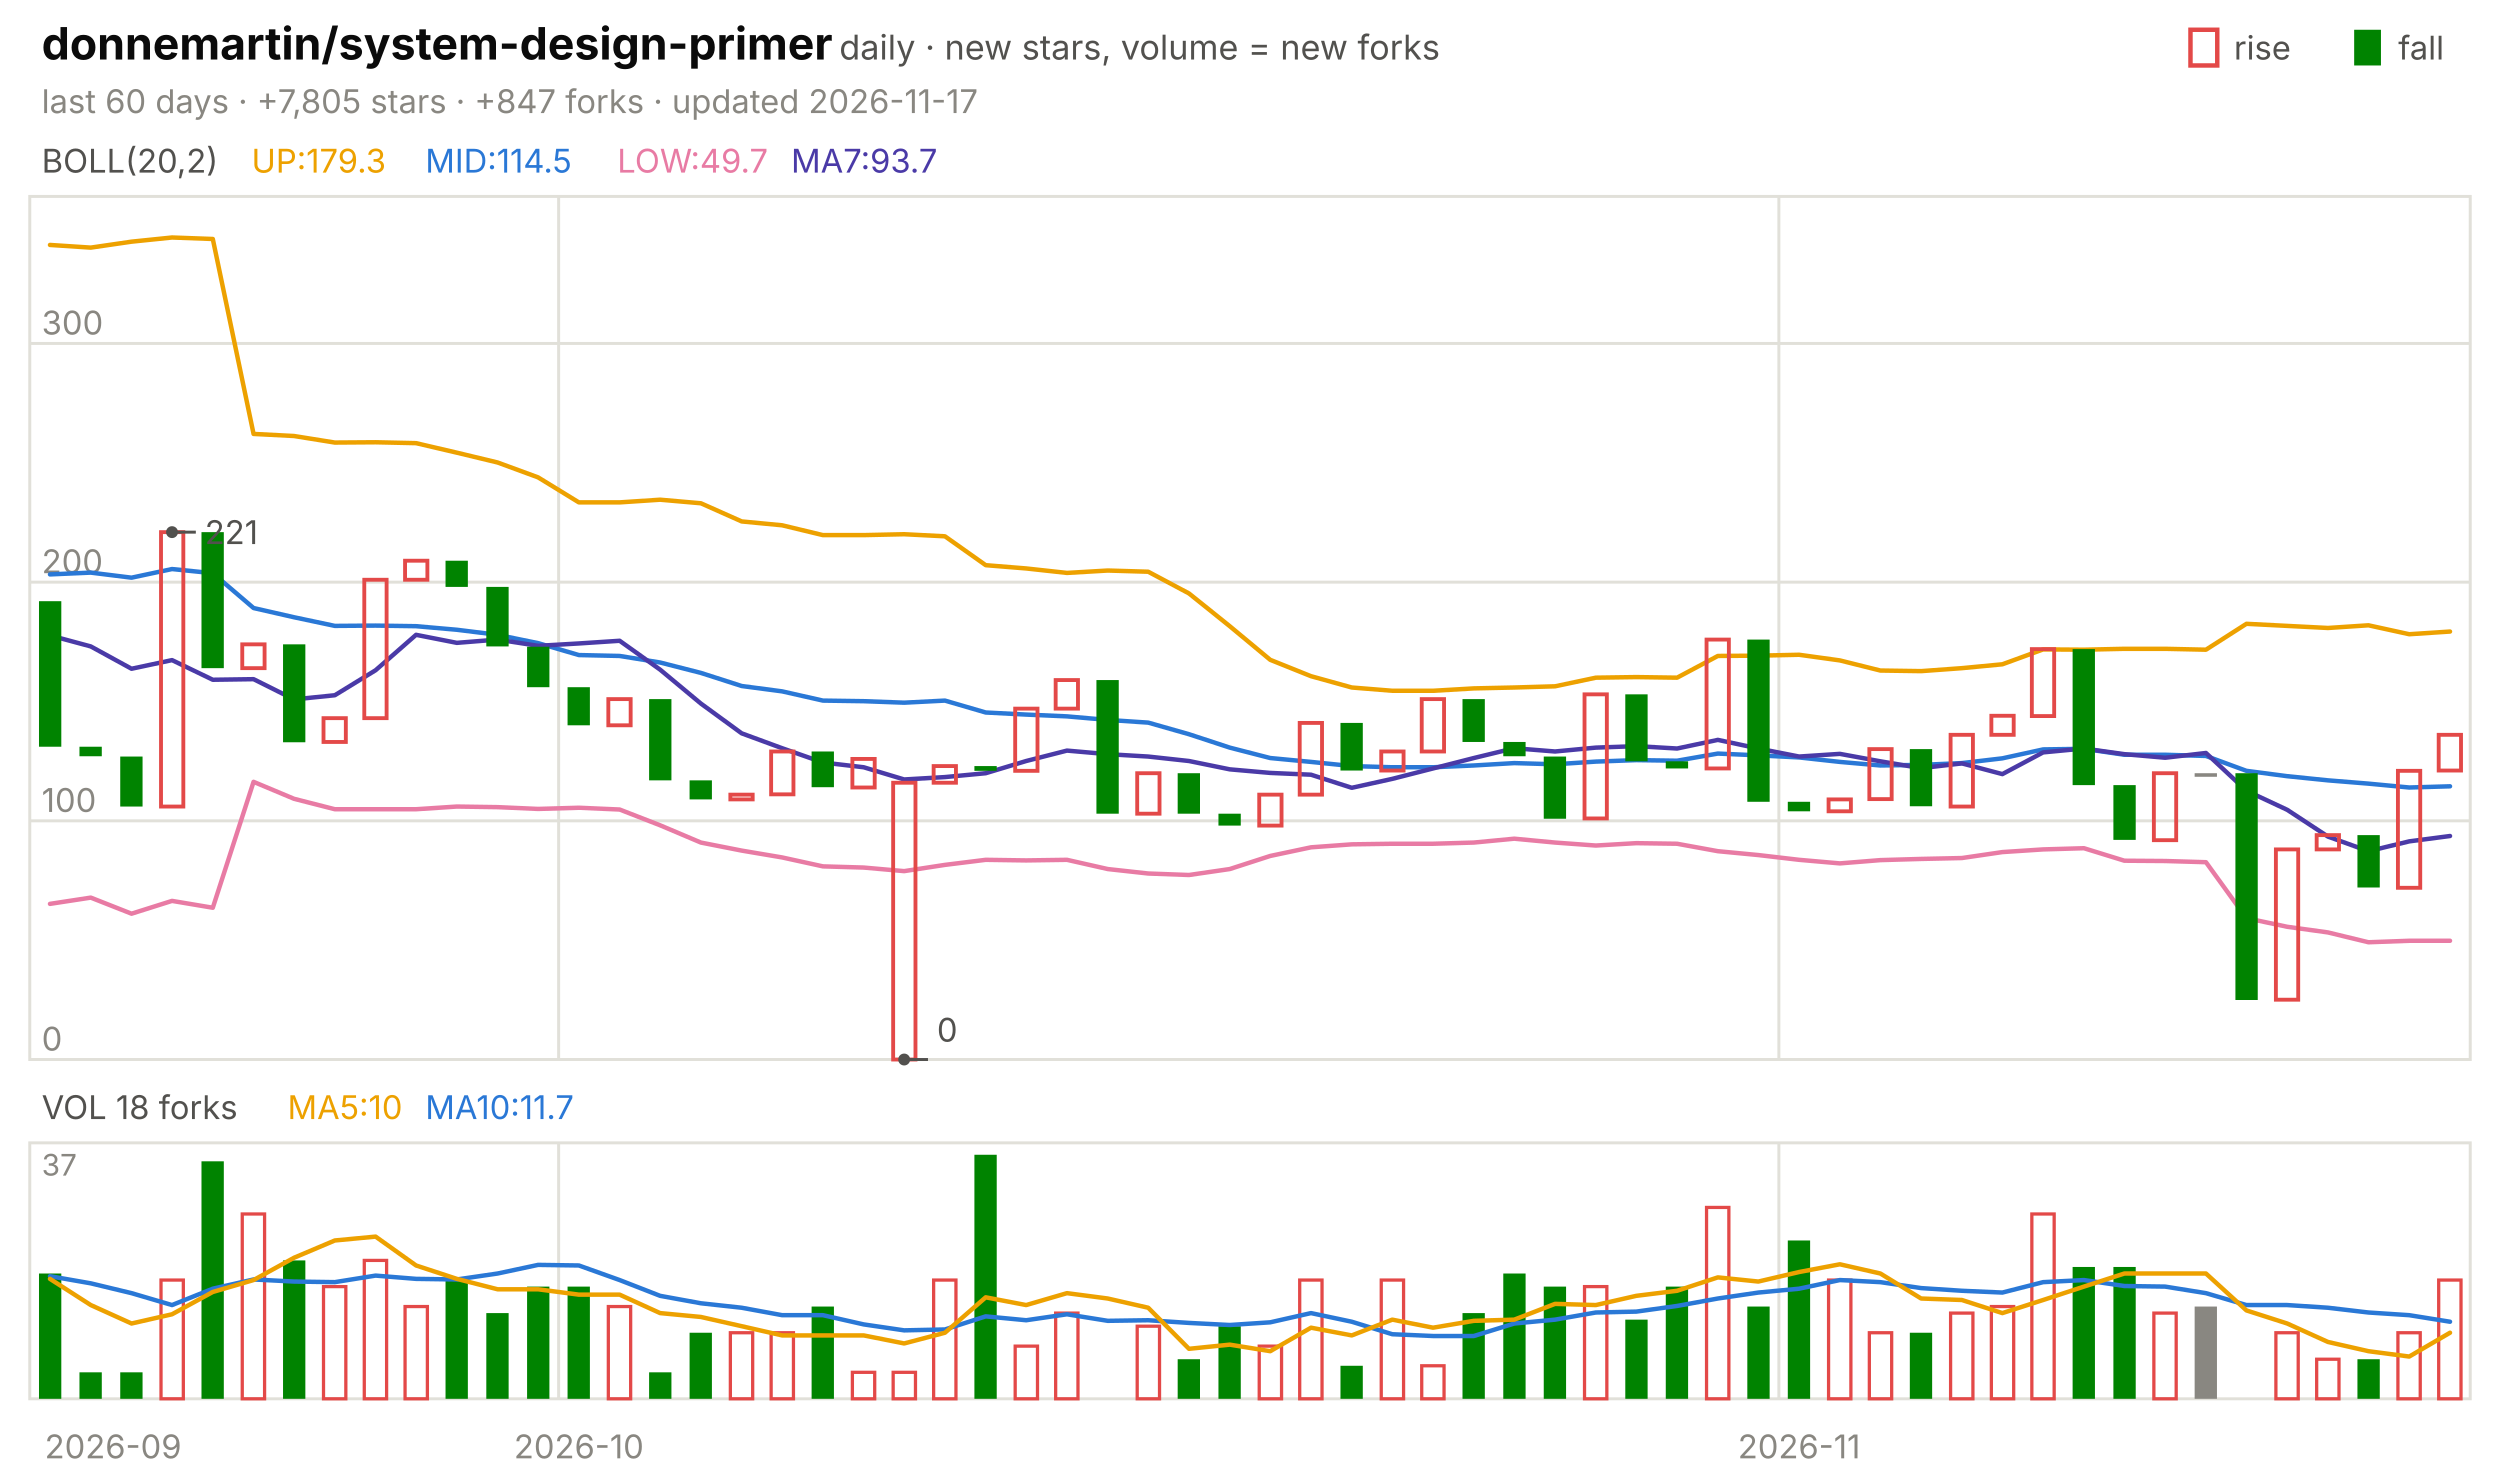
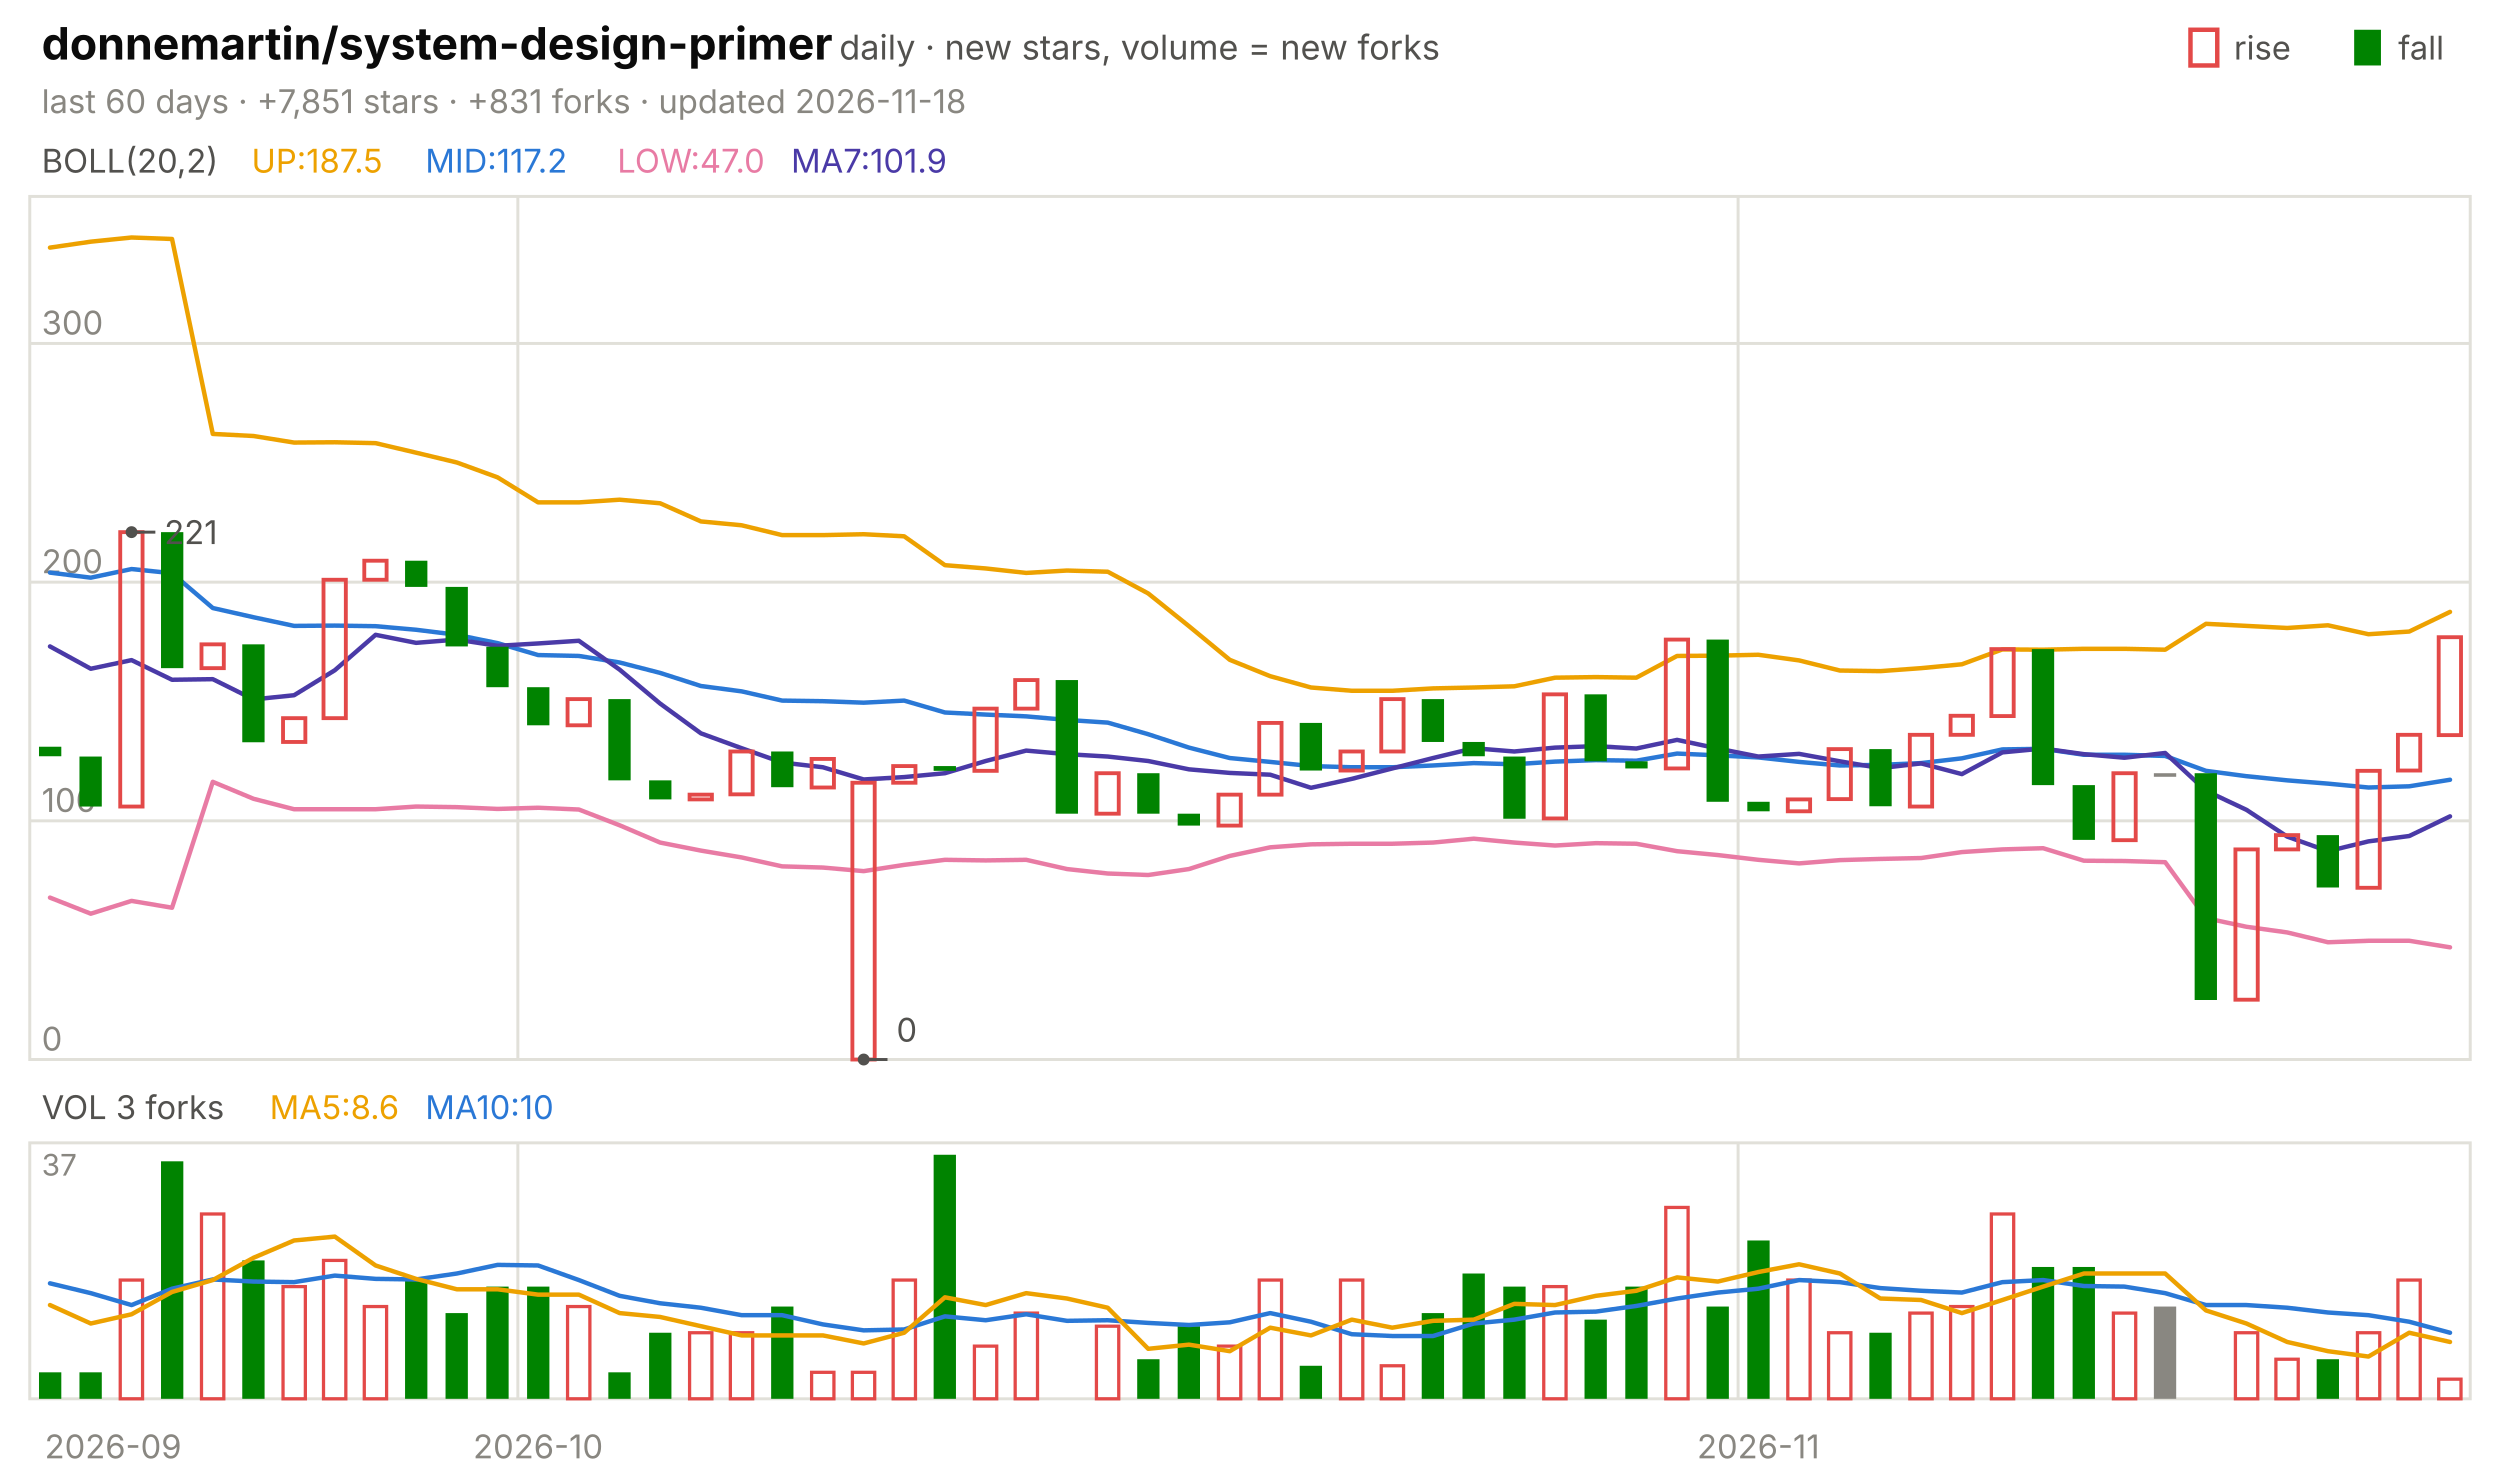
<svg xmlns="http://www.w3.org/2000/svg" viewBox="0 0 840 496" width="840" height="496" font-family="-apple-system,'Segoe UI',system-ui,sans-serif" role="img" aria-label="donnemartin/system-design-primer candlestick chart">
  <text x="14.0" y="20.0" font-size="15" fill="#0b0b0b" font-weight="650">donnemartin/system-design-primer</text>
  <text x="282.0" y="20.0" font-size="11.5" fill="#52514e">daily · new stars, volume = new forks</text>
  <text x="805.8" y="20.0" font-size="11.0" fill="#52514e">fall</text>
  <rect x="791" y="10" width="9" height="12" fill="#008300" />
  <text x="750.6" y="20.0" font-size="11.0" fill="#52514e">rise</text>
  <rect x="736" y="10" width="9" height="12" fill="none" stroke="#e34948" stroke-width="1.5" />
-   <text x="14.0" y="38.0" font-size="11.0" fill="#898781">last 60 days · +7,805 stars · +847 forks · updated 2026-11-17</text>
+   <text x="14.0" y="38.0" font-size="11.0" fill="#898781">last 60 days · +7,851 stars · +831 forks · updated 2026-11-18</text>
  <rect x="10" y="66" width="820" height="290" fill="none" stroke="#e1e0d9" />
  <rect x="10" y="384" width="820" height="86" fill="none" stroke="#e1e0d9" />
  <text x="38.0" y="490.0" font-size="11.0" fill="#898781" text-anchor="middle">2026-09</text>
-   <line x1="187.7" y1="66.0" x2="187.7" y2="356.0" stroke="#e1e0d9" stroke-width="1.0" />
-   <line x1="187.7" y1="384.0" x2="187.7" y2="470.0" stroke="#e1e0d9" stroke-width="1.0" />
-   <text x="194.5" y="490.0" font-size="11.0" fill="#898781" text-anchor="middle">2026-10</text>
-   <line x1="597.7" y1="66.0" x2="597.7" y2="356.0" stroke="#e1e0d9" stroke-width="1.0" />
-   <line x1="597.7" y1="384.0" x2="597.7" y2="470.0" stroke="#e1e0d9" stroke-width="1.0" />
-   <text x="604.5" y="490.0" font-size="11.0" fill="#898781" text-anchor="middle">2026-11</text>
+   <line x1="174.0" y1="66.0" x2="174.0" y2="356.0" stroke="#e1e0d9" stroke-width="1.0" />
+   <line x1="174.0" y1="384.0" x2="174.0" y2="470.0" stroke="#e1e0d9" stroke-width="1.0" />
+   <text x="180.8" y="490.0" font-size="11.0" fill="#898781" text-anchor="middle">2026-10</text>
+   <line x1="584.0" y1="66.0" x2="584.0" y2="356.0" stroke="#e1e0d9" stroke-width="1.0" />
+   <line x1="584.0" y1="384.0" x2="584.0" y2="470.0" stroke="#e1e0d9" stroke-width="1.0" />
+   <text x="590.8" y="490.0" font-size="11.0" fill="#898781" text-anchor="middle">2026-11</text>
  <text x="14.0" y="58.0" font-size="11.0" fill="#52514e">BOLL(20,2)</text>
-   <text x="84.5" y="58.0" font-size="11.0" fill="#eda100">UP:179.3</text>
-   <text x="142.9" y="58.0" font-size="11.0" fill="#2a78d6">MID:114.5</text>
-   <text x="207.4" y="58.0" font-size="11.0" fill="#e87ba4">LOW:49.7</text>
-   <text x="265.8" y="58.0" font-size="11.0" fill="#4a3aa7">MA7:93.7</text>
+   <text x="84.5" y="58.0" font-size="11.0" fill="#eda100">UP:187.5</text>
+   <text x="142.9" y="58.0" font-size="11.0" fill="#2a78d6">MID:117.2</text>
+   <text x="207.4" y="58.0" font-size="11.0" fill="#e87ba4">LOW:47.0</text>
+   <text x="265.8" y="58.0" font-size="11.0" fill="#4a3aa7">MA7:101.9</text>
  <line x1="10.0" y1="356.0" x2="830.0" y2="356.0" stroke="#e1e0d9" stroke-width="1.0" />
  <text x="14.0" y="353.0" font-size="11.0" fill="#898781">0</text>
  <line x1="10.0" y1="275.8" x2="830.0" y2="275.8" stroke="#e1e0d9" stroke-width="1.0" />
  <text x="14.0" y="272.8" font-size="11.0" fill="#898781">100</text>
  <line x1="10.0" y1="195.6" x2="830.0" y2="195.6" stroke="#e1e0d9" stroke-width="1.0" />
  <text x="14.0" y="192.6" font-size="11.0" fill="#898781">200</text>
  <line x1="10.0" y1="115.4" x2="830.0" y2="115.4" stroke="#e1e0d9" stroke-width="1.0" />
  <text x="14.0" y="112.4" font-size="11.0" fill="#898781">300</text>
-   <polyline points="16.8,82.3 30.5,83.2 44.2,81.2 57.8,79.8 71.5,80.3 85.2,145.8 98.8,146.5 112.5,148.7 126.2,148.6 139.8,148.9 153.5,152.1 167.2,155.4 180.8,160.4 194.5,168.8 208.2,168.8 221.8,167.9 235.5,169.1 249.2,175.2 262.8,176.5 276.5,179.8 290.2,179.8 303.8,179.5 317.5,180.2 331.2,189.9 344.8,191.0 358.5,192.5 372.2,191.7 385.8,192.1 399.5,199.4 413.2,210.4 426.8,221.7 440.5,227.2 454.2,231.0 467.8,232.1 481.5,232.1 495.2,231.3 508.8,231.0 522.5,230.6 536.2,227.7 549.8,227.5 563.5,227.7 577.2,220.4 590.8,220.3 604.5,220.0 618.2,221.9 631.8,225.3 645.5,225.5 659.2,224.5 672.8,223.2 686.5,218.2 700.2,218.3 713.8,218.0 727.5,218.0 741.2,218.3 754.8,209.6 768.5,210.3 782.2,211.0 795.8,210.1 809.5,213.1 823.2,212.2" fill="none" stroke="#eda100" stroke-width="1.5" stroke-linejoin="round" stroke-linecap="round" />
-   <polyline points="16.8,193.0 30.5,192.4 44.2,194.1 57.8,191.2 71.5,192.6 85.2,204.3 98.8,207.4 112.5,210.3 126.2,210.2 139.8,210.4 153.5,211.6 167.2,213.3 180.8,216.1 194.5,220.1 208.2,220.4 221.8,222.6 235.5,226.1 249.2,230.5 262.8,232.3 276.5,235.4 290.2,235.6 303.8,236.1 317.5,235.4 331.2,239.4 344.8,240.1 358.5,240.7 372.2,241.9 385.8,242.8 399.5,246.7 413.2,251.2 426.8,254.7 440.5,256.0 454.2,257.4 467.8,257.8 481.5,257.8 495.2,257.2 508.8,256.4 522.5,256.8 536.2,255.9 549.8,255.4 563.5,255.6 577.2,253.2 590.8,253.8 604.5,254.5 618.2,256.0 631.8,257.2 645.5,257.0 659.2,256.4 672.8,254.8 686.5,251.8 700.2,251.6 713.8,253.6 727.5,253.6 741.2,254.0 754.8,259.0 768.5,260.8 782.2,262.2 795.8,263.3 809.5,264.6 823.2,264.2" fill="none" stroke="#2a78d6" stroke-width="1.5" stroke-linejoin="round" stroke-linecap="round" />
-   <polyline points="16.8,303.7 30.5,301.6 44.2,307.0 57.8,302.7 71.5,305.0 85.2,262.7 98.8,268.4 112.5,271.9 126.2,271.9 139.8,271.9 153.5,271.0 167.2,271.2 180.8,271.8 194.5,271.4 208.2,272.0 221.8,277.3 235.5,283.1 249.2,285.8 262.8,288.1 276.5,291.1 290.2,291.5 303.8,292.7 317.5,290.6 331.2,288.9 344.8,289.1 358.5,288.9 372.2,292.0 385.8,293.5 399.5,294.0 413.2,292.0 426.8,287.6 440.5,284.7 454.2,283.7 467.8,283.5 481.5,283.5 495.2,283.1 508.8,281.8 522.5,283.1 536.2,284.1 549.8,283.3 563.5,283.5 577.2,286.0 590.8,287.3 604.5,288.9 618.2,290.1 631.8,289.0 645.5,288.6 659.2,288.3 672.8,286.3 686.5,285.4 700.2,285.0 713.8,289.2 727.5,289.3 741.2,289.7 754.8,308.5 768.5,311.4 782.2,313.3 795.8,316.6 809.5,316.1 823.2,316.1" fill="none" stroke="#e87ba4" stroke-width="1.5" stroke-linejoin="round" stroke-linecap="round" />
-   <polyline points="16.8,213.5 30.5,217.2 44.2,224.7 57.8,221.8 71.5,228.4 85.2,228.2 98.8,235.0 112.5,233.6 126.2,225.2 139.8,213.3 153.5,216.0 167.2,214.9 180.8,217.0 194.5,216.2 208.2,215.3 221.8,225.0 235.5,236.4 249.2,246.4 262.8,251.4 276.5,256.2 290.2,257.8 303.8,261.9 317.5,261.1 331.2,259.8 344.8,255.7 358.5,252.2 372.2,253.4 385.8,254.2 399.5,255.7 413.2,258.5 426.8,259.7 440.5,260.3 454.2,264.7 467.8,261.7 481.5,258.2 495.2,254.7 508.8,251.4 522.5,252.5 536.2,251.2 549.8,250.7 563.5,251.5 577.2,248.6 590.8,251.5 604.5,254.2 618.2,253.3 631.8,255.8 645.5,258.1 659.2,256.5 672.8,260.1 686.5,252.8 700.2,251.5 713.8,253.4 727.5,254.6 741.2,253.0 754.8,265.7 768.5,272.1 782.2,281.1 795.8,286.0 809.5,282.7 823.2,280.9" fill="none" stroke="#4a3aa7" stroke-width="1.5" stroke-linejoin="round" stroke-linecap="round" />
-   <rect x="13.1" y="202.0" width="7.5" height="48.9" fill="#008300" />
-   <rect x="26.7" y="250.9" width="7.5" height="3.2" fill="#008300" />
-   <rect x="40.4" y="254.2" width="7.5" height="16.8" fill="#008300" />
-   <rect x="54.1" y="178.8" width="7.5" height="92.2" fill="none" stroke="#e34948" stroke-width="1.3" />
-   <rect x="67.7" y="178.8" width="7.5" height="45.7" fill="#008300" />
-   <rect x="81.4" y="216.5" width="7.5" height="8.0" fill="none" stroke="#e34948" stroke-width="1.3" />
-   <rect x="95.1" y="216.5" width="7.5" height="32.9" fill="#008300" />
-   <rect x="108.7" y="241.3" width="7.5" height="8.0" fill="none" stroke="#e34948" stroke-width="1.3" />
-   <rect x="122.4" y="194.8" width="7.5" height="46.5" fill="none" stroke="#e34948" stroke-width="1.3" />
-   <rect x="136.1" y="188.4" width="7.5" height="6.4" fill="none" stroke="#e34948" stroke-width="1.3" />
-   <rect x="149.7" y="188.4" width="7.5" height="8.8" fill="#008300" />
-   <rect x="163.4" y="197.2" width="7.5" height="20.0" fill="#008300" />
-   <rect x="177.1" y="217.3" width="7.5" height="13.6" fill="#008300" />
-   <rect x="190.7" y="230.9" width="7.5" height="12.8" fill="#008300" />
-   <rect x="204.4" y="234.9" width="7.5" height="8.8" fill="none" stroke="#e34948" stroke-width="1.3" />
-   <rect x="218.1" y="234.9" width="7.5" height="27.3" fill="#008300" />
-   <rect x="231.7" y="262.2" width="7.5" height="6.4" fill="#008300" />
-   <rect x="245.4" y="267.0" width="7.5" height="1.6" fill="none" stroke="#e34948" stroke-width="1.3" />
-   <rect x="259.1" y="252.5" width="7.5" height="14.4" fill="none" stroke="#e34948" stroke-width="1.3" />
-   <rect x="272.7" y="252.5" width="7.5" height="12.0" fill="#008300" />
-   <rect x="286.4" y="255.0" width="7.5" height="9.6" fill="none" stroke="#e34948" stroke-width="1.3" />
-   <rect x="300.1" y="263.0" width="7.5" height="93.0" fill="none" stroke="#e34948" stroke-width="1.3" />
-   <rect x="313.7" y="257.4" width="7.5" height="5.6" fill="none" stroke="#e34948" stroke-width="1.3" />
-   <rect x="327.4" y="257.4" width="7.5" height="1.6" fill="#008300" />
-   <rect x="341.1" y="238.1" width="7.5" height="20.9" fill="none" stroke="#e34948" stroke-width="1.3" />
-   <rect x="354.7" y="228.5" width="7.5" height="9.6" fill="none" stroke="#e34948" stroke-width="1.3" />
-   <rect x="368.4" y="228.5" width="7.5" height="44.9" fill="#008300" />
-   <rect x="382.1" y="259.8" width="7.5" height="13.6" fill="none" stroke="#e34948" stroke-width="1.3" />
-   <rect x="395.7" y="259.8" width="7.5" height="13.6" fill="#008300" />
-   <rect x="409.4" y="273.4" width="7.5" height="4.0" fill="#008300" />
-   <rect x="423.1" y="267.0" width="7.5" height="10.4" fill="none" stroke="#e34948" stroke-width="1.3" />
-   <rect x="436.7" y="242.9" width="7.5" height="24.1" fill="none" stroke="#e34948" stroke-width="1.3" />
-   <rect x="450.4" y="242.9" width="7.5" height="16.0" fill="#008300" />
-   <rect x="464.1" y="252.5" width="7.5" height="6.4" fill="none" stroke="#e34948" stroke-width="1.3" />
-   <rect x="477.7" y="234.9" width="7.5" height="17.6" fill="none" stroke="#e34948" stroke-width="1.3" />
-   <rect x="491.4" y="234.9" width="7.5" height="14.4" fill="#008300" />
-   <rect x="505.1" y="249.3" width="7.5" height="4.8" fill="#008300" />
-   <rect x="518.7" y="254.2" width="7.5" height="20.9" fill="#008300" />
-   <rect x="532.4" y="233.3" width="7.5" height="41.7" fill="none" stroke="#e34948" stroke-width="1.3" />
-   <rect x="546.1" y="233.3" width="7.5" height="22.5" fill="#008300" />
-   <rect x="559.7" y="255.8" width="7.5" height="2.4" fill="#008300" />
-   <rect x="573.4" y="214.9" width="7.5" height="43.3" fill="none" stroke="#e34948" stroke-width="1.3" />
-   <rect x="587.1" y="214.9" width="7.5" height="54.5" fill="#008300" />
-   <rect x="600.7" y="269.4" width="7.5" height="3.2" fill="#008300" />
-   <rect x="614.4" y="268.6" width="7.5" height="4.0" fill="none" stroke="#e34948" stroke-width="1.3" />
-   <rect x="628.1" y="251.7" width="7.5" height="16.8" fill="none" stroke="#e34948" stroke-width="1.3" />
-   <rect x="641.7" y="251.7" width="7.5" height="19.2" fill="#008300" />
-   <rect x="655.4" y="246.9" width="7.5" height="24.1" fill="none" stroke="#e34948" stroke-width="1.3" />
-   <rect x="669.1" y="240.5" width="7.5" height="6.4" fill="none" stroke="#e34948" stroke-width="1.3" />
-   <rect x="682.7" y="218.1" width="7.5" height="22.5" fill="none" stroke="#e34948" stroke-width="1.3" />
-   <rect x="696.4" y="218.1" width="7.5" height="45.7" fill="#008300" />
-   <rect x="710.1" y="263.8" width="7.5" height="18.4" fill="#008300" />
-   <rect x="723.7" y="259.8" width="7.5" height="22.5" fill="none" stroke="#e34948" stroke-width="1.3" />
-   <rect x="737.4" y="259.8" width="7.5" height="1.2" fill="#898781" />
-   <rect x="751.1" y="259.8" width="7.5" height="76.2" fill="#008300" />
-   <rect x="764.7" y="285.4" width="7.5" height="50.5" fill="none" stroke="#e34948" stroke-width="1.3" />
-   <rect x="778.4" y="280.6" width="7.5" height="4.8" fill="none" stroke="#e34948" stroke-width="1.3" />
-   <rect x="792.1" y="280.6" width="7.5" height="17.6" fill="#008300" />
-   <rect x="805.7" y="259.0" width="7.5" height="39.3" fill="none" stroke="#e34948" stroke-width="1.3" />
-   <rect x="819.4" y="246.9" width="7.5" height="12.0" fill="none" stroke="#e34948" stroke-width="1.3" />
-   <circle cx="57.8" cy="178.8" r="2" fill="#52514e" />
-   <line x1="57.8" y1="178.8" x2="65.8" y2="178.8" stroke="#52514e" stroke-width="1.0" />
-   <text x="68.8" y="182.8" font-size="11.0" fill="#52514e">221</text>
-   <circle cx="303.8" cy="356.0" r="2" fill="#52514e" />
-   <line x1="303.8" y1="356.0" x2="311.8" y2="356.0" stroke="#52514e" stroke-width="1.0" />
-   <text x="314.8" y="350.0" font-size="11.0" fill="#52514e">0</text>
-   <text x="14.0" y="376.0" font-size="11.0" fill="#52514e">VOL 18 forks</text>
-   <text x="96.6" y="376.0" font-size="11.0" fill="#eda100">MA5:10</text>
-   <text x="142.9" y="376.0" font-size="11.0" fill="#2a78d6">MA10:11.7</text>
+   <polyline points="16.8,83.2 30.5,81.2 44.2,79.8 57.8,80.3 71.5,145.8 85.2,146.5 98.8,148.7 112.5,148.6 126.2,148.9 139.8,152.1 153.5,155.4 167.2,160.4 180.8,168.8 194.5,168.8 208.2,167.9 221.8,169.1 235.5,175.2 249.2,176.5 262.8,179.8 276.5,179.8 290.2,179.5 303.8,180.2 317.5,189.9 331.2,191.0 344.8,192.5 358.5,191.7 372.2,192.1 385.8,199.4 399.5,210.4 413.2,221.7 426.8,227.2 440.5,231.0 454.2,232.1 467.8,232.1 481.5,231.3 495.2,231.0 508.8,230.6 522.5,227.7 536.2,227.5 549.8,227.7 563.5,220.4 577.2,220.3 590.8,220.0 604.5,221.9 618.2,225.3 631.8,225.5 645.5,224.5 659.2,223.2 672.8,218.2 686.5,218.3 700.2,218.0 713.8,218.0 727.5,218.3 741.2,209.6 754.8,210.3 768.5,211.0 782.2,210.1 795.8,213.1 809.5,212.2 823.2,205.6" fill="none" stroke="#eda100" stroke-width="1.5" stroke-linejoin="round" stroke-linecap="round" />
+   <polyline points="16.8,192.4 30.5,194.1 44.2,191.2 57.8,192.6 71.5,204.3 85.2,207.4 98.8,210.3 112.5,210.2 126.2,210.4 139.8,211.6 153.5,213.3 167.2,216.1 180.8,220.1 194.5,220.4 208.2,222.6 221.8,226.1 235.5,230.5 249.2,232.3 262.8,235.4 276.5,235.6 290.2,236.1 303.8,235.4 317.5,239.4 331.2,240.1 344.8,240.7 358.5,241.9 372.2,242.8 385.8,246.7 399.5,251.2 413.2,254.7 426.8,256.0 440.5,257.4 454.2,257.8 467.8,257.8 481.5,257.2 495.2,256.4 508.8,256.8 522.5,255.9 536.2,255.4 549.8,255.6 563.5,253.2 577.2,253.8 590.8,254.5 604.5,256.0 618.2,257.2 631.8,257.0 645.5,256.4 659.2,254.8 672.8,251.8 686.5,251.6 700.2,253.6 713.8,253.6 727.5,254.0 741.2,259.0 754.8,260.8 768.5,262.2 782.2,263.3 795.8,264.6 809.5,264.2 823.2,262.0" fill="none" stroke="#2a78d6" stroke-width="1.5" stroke-linejoin="round" stroke-linecap="round" />
+   <polyline points="16.8,301.6 30.5,307.0 44.2,302.7 57.8,305.0 71.5,262.7 85.2,268.4 98.8,271.9 112.5,271.9 126.2,271.9 139.8,271.0 153.5,271.2 167.2,271.8 180.8,271.4 194.5,272.0 208.2,277.3 221.8,283.1 235.5,285.8 249.2,288.1 262.8,291.1 276.5,291.5 290.2,292.7 303.8,290.6 317.5,288.9 331.2,289.1 344.8,288.9 358.5,292.0 372.2,293.5 385.8,294.0 399.5,292.0 413.2,287.6 426.8,284.7 440.5,283.7 454.2,283.5 467.8,283.5 481.5,283.1 495.2,281.8 508.8,283.1 522.5,284.1 536.2,283.3 549.8,283.5 563.5,286.0 577.2,287.3 590.8,288.9 604.5,290.1 618.2,289.0 631.8,288.6 645.5,288.3 659.2,286.3 672.8,285.4 686.5,285.0 700.2,289.2 713.8,289.3 727.5,289.7 741.2,308.5 754.8,311.4 768.5,313.3 782.2,316.6 795.8,316.1 809.5,316.1 823.2,318.3" fill="none" stroke="#e87ba4" stroke-width="1.5" stroke-linejoin="round" stroke-linecap="round" />
+   <polyline points="16.8,217.2 30.5,224.7 44.2,221.8 57.8,228.4 71.5,228.2 85.2,235.0 98.8,233.6 112.5,225.2 126.2,213.3 139.8,216.0 153.5,214.9 167.2,217.0 180.8,216.2 194.5,215.3 208.2,225.0 221.8,236.4 235.5,246.4 249.2,251.4 262.8,256.2 276.5,257.8 290.2,261.9 303.8,261.1 317.5,259.8 331.2,255.7 344.8,252.2 358.5,253.4 372.2,254.2 385.8,255.7 399.5,258.5 413.2,259.7 426.8,260.3 440.5,264.7 454.2,261.7 467.8,258.2 481.5,254.7 495.2,251.4 508.8,252.5 522.5,251.2 536.2,250.7 549.8,251.5 563.5,248.6 577.2,251.5 590.8,254.2 604.5,253.3 618.2,255.8 631.8,258.1 645.5,256.5 659.2,260.1 672.8,252.8 686.5,251.5 700.2,253.4 713.8,254.6 727.5,253.0 741.2,265.7 754.8,272.1 768.5,281.1 782.2,286.0 795.8,282.7 809.5,280.9 823.2,274.3" fill="none" stroke="#4a3aa7" stroke-width="1.5" stroke-linejoin="round" stroke-linecap="round" />
+   <rect x="13.1" y="250.9" width="7.5" height="3.2" fill="#008300" />
+   <rect x="26.7" y="254.2" width="7.5" height="16.8" fill="#008300" />
+   <rect x="40.4" y="178.8" width="7.5" height="92.2" fill="none" stroke="#e34948" stroke-width="1.3" />
+   <rect x="54.1" y="178.8" width="7.5" height="45.7" fill="#008300" />
+   <rect x="67.7" y="216.5" width="7.5" height="8.0" fill="none" stroke="#e34948" stroke-width="1.3" />
+   <rect x="81.4" y="216.5" width="7.5" height="32.9" fill="#008300" />
+   <rect x="95.1" y="241.3" width="7.5" height="8.0" fill="none" stroke="#e34948" stroke-width="1.3" />
+   <rect x="108.7" y="194.8" width="7.5" height="46.5" fill="none" stroke="#e34948" stroke-width="1.3" />
+   <rect x="122.4" y="188.4" width="7.5" height="6.4" fill="none" stroke="#e34948" stroke-width="1.3" />
+   <rect x="136.1" y="188.4" width="7.5" height="8.8" fill="#008300" />
+   <rect x="149.7" y="197.2" width="7.5" height="20.0" fill="#008300" />
+   <rect x="163.4" y="217.3" width="7.5" height="13.6" fill="#008300" />
+   <rect x="177.1" y="230.9" width="7.5" height="12.8" fill="#008300" />
+   <rect x="190.7" y="234.9" width="7.5" height="8.8" fill="none" stroke="#e34948" stroke-width="1.3" />
+   <rect x="204.4" y="234.9" width="7.5" height="27.3" fill="#008300" />
+   <rect x="218.1" y="262.2" width="7.5" height="6.4" fill="#008300" />
+   <rect x="231.7" y="267.0" width="7.5" height="1.6" fill="none" stroke="#e34948" stroke-width="1.3" />
+   <rect x="245.4" y="252.5" width="7.5" height="14.4" fill="none" stroke="#e34948" stroke-width="1.3" />
+   <rect x="259.1" y="252.5" width="7.5" height="12.0" fill="#008300" />
+   <rect x="272.7" y="255.0" width="7.5" height="9.6" fill="none" stroke="#e34948" stroke-width="1.3" />
+   <rect x="286.4" y="263.0" width="7.5" height="93.0" fill="none" stroke="#e34948" stroke-width="1.3" />
+   <rect x="300.1" y="257.4" width="7.5" height="5.6" fill="none" stroke="#e34948" stroke-width="1.3" />
+   <rect x="313.7" y="257.4" width="7.5" height="1.6" fill="#008300" />
+   <rect x="327.4" y="238.1" width="7.5" height="20.9" fill="none" stroke="#e34948" stroke-width="1.3" />
+   <rect x="341.1" y="228.5" width="7.5" height="9.6" fill="none" stroke="#e34948" stroke-width="1.3" />
+   <rect x="354.7" y="228.5" width="7.5" height="44.9" fill="#008300" />
+   <rect x="368.4" y="259.8" width="7.5" height="13.6" fill="none" stroke="#e34948" stroke-width="1.3" />
+   <rect x="382.1" y="259.8" width="7.5" height="13.6" fill="#008300" />
+   <rect x="395.7" y="273.4" width="7.5" height="4.0" fill="#008300" />
+   <rect x="409.4" y="267.0" width="7.5" height="10.4" fill="none" stroke="#e34948" stroke-width="1.3" />
+   <rect x="423.1" y="242.9" width="7.5" height="24.1" fill="none" stroke="#e34948" stroke-width="1.3" />
+   <rect x="436.7" y="242.9" width="7.5" height="16.0" fill="#008300" />
+   <rect x="450.4" y="252.5" width="7.5" height="6.4" fill="none" stroke="#e34948" stroke-width="1.3" />
+   <rect x="464.1" y="234.9" width="7.5" height="17.6" fill="none" stroke="#e34948" stroke-width="1.3" />
+   <rect x="477.7" y="234.9" width="7.5" height="14.4" fill="#008300" />
+   <rect x="491.4" y="249.3" width="7.5" height="4.8" fill="#008300" />
+   <rect x="505.1" y="254.2" width="7.5" height="20.9" fill="#008300" />
+   <rect x="518.7" y="233.3" width="7.5" height="41.7" fill="none" stroke="#e34948" stroke-width="1.3" />
+   <rect x="532.4" y="233.3" width="7.5" height="22.5" fill="#008300" />
+   <rect x="546.1" y="255.8" width="7.5" height="2.4" fill="#008300" />
+   <rect x="559.7" y="214.9" width="7.5" height="43.3" fill="none" stroke="#e34948" stroke-width="1.3" />
+   <rect x="573.4" y="214.9" width="7.5" height="54.5" fill="#008300" />
+   <rect x="587.1" y="269.4" width="7.5" height="3.2" fill="#008300" />
+   <rect x="600.7" y="268.6" width="7.5" height="4.0" fill="none" stroke="#e34948" stroke-width="1.3" />
+   <rect x="614.4" y="251.7" width="7.5" height="16.8" fill="none" stroke="#e34948" stroke-width="1.3" />
+   <rect x="628.1" y="251.7" width="7.5" height="19.2" fill="#008300" />
+   <rect x="641.7" y="246.9" width="7.5" height="24.1" fill="none" stroke="#e34948" stroke-width="1.3" />
+   <rect x="655.4" y="240.5" width="7.5" height="6.4" fill="none" stroke="#e34948" stroke-width="1.3" />
+   <rect x="669.1" y="218.1" width="7.5" height="22.5" fill="none" stroke="#e34948" stroke-width="1.3" />
+   <rect x="682.7" y="218.1" width="7.5" height="45.7" fill="#008300" />
+   <rect x="696.4" y="263.8" width="7.5" height="18.4" fill="#008300" />
+   <rect x="710.1" y="259.8" width="7.5" height="22.5" fill="none" stroke="#e34948" stroke-width="1.3" />
+   <rect x="723.7" y="259.8" width="7.5" height="1.2" fill="#898781" />
+   <rect x="737.4" y="259.8" width="7.5" height="76.2" fill="#008300" />
+   <rect x="751.1" y="285.4" width="7.5" height="50.5" fill="none" stroke="#e34948" stroke-width="1.3" />
+   <rect x="764.7" y="280.6" width="7.5" height="4.8" fill="none" stroke="#e34948" stroke-width="1.3" />
+   <rect x="778.4" y="280.6" width="7.5" height="17.6" fill="#008300" />
+   <rect x="792.1" y="259.0" width="7.5" height="39.3" fill="none" stroke="#e34948" stroke-width="1.3" />
+   <rect x="805.7" y="246.9" width="7.5" height="12.0" fill="none" stroke="#e34948" stroke-width="1.3" />
+   <rect x="819.4" y="214.1" width="7.5" height="32.9" fill="none" stroke="#e34948" stroke-width="1.3" />
+   <circle cx="44.2" cy="178.8" r="2" fill="#52514e" />
+   <line x1="44.2" y1="178.8" x2="52.2" y2="178.8" stroke="#52514e" stroke-width="1.0" />
+   <text x="55.2" y="182.8" font-size="11.0" fill="#52514e">221</text>
+   <circle cx="290.2" cy="356.0" r="2" fill="#52514e" />
+   <line x1="290.2" y1="356.0" x2="298.2" y2="356.0" stroke="#52514e" stroke-width="1.0" />
+   <text x="301.2" y="350.0" font-size="11.0" fill="#52514e">0</text>
+   <text x="14.0" y="376.0" font-size="11.0" fill="#52514e">VOL 3 forks</text>
+   <text x="90.6" y="376.0" font-size="11.0" fill="#eda100">MA5:8.6</text>
+   <text x="142.9" y="376.0" font-size="11.0" fill="#2a78d6">MA10:10</text>
  <text x="14.0" y="395.0" font-size="10" fill="#898781">37</text>
-   <rect x="13.1" y="427.9" width="7.5" height="42.1" fill="#008300" />
+   <rect x="13.1" y="461.1" width="7.5" height="8.9" fill="#008300" />
  <rect x="26.7" y="461.1" width="7.5" height="8.9" fill="#008300" />
-   <rect x="40.4" y="461.1" width="7.5" height="8.9" fill="#008300" />
-   <rect x="54.1" y="430.1" width="7.5" height="39.9" fill="none" stroke="#e34948" stroke-width="1.1" />
-   <rect x="67.7" y="390.2" width="7.5" height="79.8" fill="#008300" />
-   <rect x="81.4" y="407.9" width="7.5" height="62.1" fill="none" stroke="#e34948" stroke-width="1.1" />
-   <rect x="95.1" y="423.5" width="7.5" height="46.5" fill="#008300" />
-   <rect x="108.7" y="432.3" width="7.5" height="37.7" fill="none" stroke="#e34948" stroke-width="1.1" />
-   <rect x="122.4" y="423.5" width="7.5" height="46.5" fill="none" stroke="#e34948" stroke-width="1.1" />
-   <rect x="136.1" y="439.0" width="7.5" height="31.0" fill="none" stroke="#e34948" stroke-width="1.1" />
-   <rect x="149.7" y="430.1" width="7.5" height="39.9" fill="#008300" />
-   <rect x="163.4" y="441.2" width="7.5" height="28.8" fill="#008300" />
+   <rect x="40.4" y="430.1" width="7.5" height="39.9" fill="none" stroke="#e34948" stroke-width="1.1" />
+   <rect x="54.1" y="390.2" width="7.5" height="79.8" fill="#008300" />
+   <rect x="67.7" y="407.9" width="7.5" height="62.1" fill="none" stroke="#e34948" stroke-width="1.1" />
+   <rect x="81.4" y="423.5" width="7.5" height="46.5" fill="#008300" />
+   <rect x="95.1" y="432.3" width="7.5" height="37.7" fill="none" stroke="#e34948" stroke-width="1.1" />
+   <rect x="108.7" y="423.5" width="7.5" height="46.5" fill="none" stroke="#e34948" stroke-width="1.1" />
+   <rect x="122.4" y="439.0" width="7.5" height="31.0" fill="none" stroke="#e34948" stroke-width="1.1" />
+   <rect x="136.1" y="430.1" width="7.5" height="39.9" fill="#008300" />
+   <rect x="149.7" y="441.2" width="7.5" height="28.8" fill="#008300" />
+   <rect x="163.4" y="432.3" width="7.5" height="37.7" fill="#008300" />
  <rect x="177.1" y="432.3" width="7.5" height="37.7" fill="#008300" />
-   <rect x="190.7" y="432.3" width="7.5" height="37.7" fill="#008300" />
-   <rect x="204.4" y="439.0" width="7.5" height="31.0" fill="none" stroke="#e34948" stroke-width="1.1" />
-   <rect x="218.1" y="461.1" width="7.5" height="8.9" fill="#008300" />
-   <rect x="231.7" y="447.8" width="7.5" height="22.2" fill="#008300" />
+   <rect x="190.7" y="439.0" width="7.5" height="31.0" fill="none" stroke="#e34948" stroke-width="1.1" />
+   <rect x="204.4" y="461.1" width="7.5" height="8.9" fill="#008300" />
+   <rect x="218.1" y="447.8" width="7.5" height="22.2" fill="#008300" />
+   <rect x="231.7" y="447.8" width="7.5" height="22.2" fill="none" stroke="#e34948" stroke-width="1.1" />
  <rect x="245.4" y="447.8" width="7.5" height="22.2" fill="none" stroke="#e34948" stroke-width="1.1" />
-   <rect x="259.1" y="447.8" width="7.5" height="22.2" fill="none" stroke="#e34948" stroke-width="1.1" />
-   <rect x="272.7" y="439.0" width="7.5" height="31.0" fill="#008300" />
+   <rect x="259.1" y="439.0" width="7.5" height="31.0" fill="#008300" />
+   <rect x="272.7" y="461.1" width="7.5" height="8.9" fill="none" stroke="#e34948" stroke-width="1.1" />
  <rect x="286.4" y="461.1" width="7.5" height="8.9" fill="none" stroke="#e34948" stroke-width="1.1" />
-   <rect x="300.1" y="461.1" width="7.5" height="8.9" fill="none" stroke="#e34948" stroke-width="1.1" />
-   <rect x="313.7" y="430.1" width="7.5" height="39.9" fill="none" stroke="#e34948" stroke-width="1.1" />
-   <rect x="327.4" y="388.0" width="7.5" height="82.0" fill="#008300" />
-   <rect x="341.1" y="452.3" width="7.5" height="17.7" fill="none" stroke="#e34948" stroke-width="1.1" />
-   <rect x="354.7" y="441.2" width="7.5" height="28.8" fill="none" stroke="#e34948" stroke-width="1.1" />
-   <rect x="382.1" y="445.6" width="7.5" height="24.4" fill="none" stroke="#e34948" stroke-width="1.1" />
-   <rect x="395.7" y="456.7" width="7.5" height="13.3" fill="#008300" />
-   <rect x="409.4" y="445.6" width="7.5" height="24.4" fill="#008300" />
-   <rect x="423.1" y="452.3" width="7.5" height="17.7" fill="none" stroke="#e34948" stroke-width="1.1" />
-   <rect x="436.7" y="430.1" width="7.5" height="39.9" fill="none" stroke="#e34948" stroke-width="1.1" />
-   <rect x="450.4" y="458.9" width="7.5" height="11.1" fill="#008300" />
-   <rect x="464.1" y="430.1" width="7.5" height="39.9" fill="none" stroke="#e34948" stroke-width="1.1" />
-   <rect x="477.7" y="458.9" width="7.5" height="11.1" fill="none" stroke="#e34948" stroke-width="1.1" />
-   <rect x="491.4" y="441.2" width="7.5" height="28.8" fill="#008300" />
-   <rect x="505.1" y="427.9" width="7.5" height="42.1" fill="#008300" />
-   <rect x="518.7" y="432.3" width="7.5" height="37.7" fill="#008300" />
-   <rect x="532.4" y="432.3" width="7.5" height="37.7" fill="none" stroke="#e34948" stroke-width="1.1" />
-   <rect x="546.1" y="443.4" width="7.5" height="26.6" fill="#008300" />
-   <rect x="559.7" y="432.3" width="7.5" height="37.7" fill="#008300" />
-   <rect x="573.4" y="405.7" width="7.5" height="64.3" fill="none" stroke="#e34948" stroke-width="1.1" />
-   <rect x="587.1" y="439.0" width="7.5" height="31.0" fill="#008300" />
-   <rect x="600.7" y="416.8" width="7.5" height="53.2" fill="#008300" />
-   <rect x="614.4" y="430.1" width="7.5" height="39.9" fill="none" stroke="#e34948" stroke-width="1.1" />
-   <rect x="628.1" y="447.8" width="7.5" height="22.2" fill="none" stroke="#e34948" stroke-width="1.1" />
-   <rect x="641.7" y="447.8" width="7.5" height="22.2" fill="#008300" />
-   <rect x="655.4" y="441.2" width="7.5" height="28.8" fill="none" stroke="#e34948" stroke-width="1.1" />
-   <rect x="669.1" y="439.0" width="7.5" height="31.0" fill="none" stroke="#e34948" stroke-width="1.1" />
-   <rect x="682.7" y="407.9" width="7.5" height="62.1" fill="none" stroke="#e34948" stroke-width="1.1" />
+   <rect x="300.1" y="430.1" width="7.5" height="39.9" fill="none" stroke="#e34948" stroke-width="1.1" />
+   <rect x="313.7" y="388.0" width="7.5" height="82.0" fill="#008300" />
+   <rect x="327.4" y="452.3" width="7.5" height="17.7" fill="none" stroke="#e34948" stroke-width="1.1" />
+   <rect x="341.1" y="441.2" width="7.5" height="28.8" fill="none" stroke="#e34948" stroke-width="1.1" />
+   <rect x="368.4" y="445.6" width="7.5" height="24.4" fill="none" stroke="#e34948" stroke-width="1.1" />
+   <rect x="382.1" y="456.7" width="7.5" height="13.3" fill="#008300" />
+   <rect x="395.7" y="445.6" width="7.5" height="24.4" fill="#008300" />
+   <rect x="409.4" y="452.3" width="7.5" height="17.7" fill="none" stroke="#e34948" stroke-width="1.1" />
+   <rect x="423.1" y="430.1" width="7.5" height="39.9" fill="none" stroke="#e34948" stroke-width="1.1" />
+   <rect x="436.7" y="458.9" width="7.5" height="11.1" fill="#008300" />
+   <rect x="450.4" y="430.1" width="7.5" height="39.9" fill="none" stroke="#e34948" stroke-width="1.1" />
+   <rect x="464.1" y="458.9" width="7.5" height="11.1" fill="none" stroke="#e34948" stroke-width="1.1" />
+   <rect x="477.7" y="441.2" width="7.5" height="28.8" fill="#008300" />
+   <rect x="491.4" y="427.9" width="7.5" height="42.1" fill="#008300" />
+   <rect x="505.1" y="432.3" width="7.5" height="37.7" fill="#008300" />
+   <rect x="518.7" y="432.3" width="7.5" height="37.7" fill="none" stroke="#e34948" stroke-width="1.1" />
+   <rect x="532.4" y="443.4" width="7.5" height="26.6" fill="#008300" />
+   <rect x="546.1" y="432.3" width="7.5" height="37.7" fill="#008300" />
+   <rect x="559.7" y="405.7" width="7.5" height="64.3" fill="none" stroke="#e34948" stroke-width="1.1" />
+   <rect x="573.4" y="439.0" width="7.5" height="31.0" fill="#008300" />
+   <rect x="587.1" y="416.8" width="7.5" height="53.2" fill="#008300" />
+   <rect x="600.7" y="430.1" width="7.5" height="39.9" fill="none" stroke="#e34948" stroke-width="1.1" />
+   <rect x="614.4" y="447.8" width="7.5" height="22.2" fill="none" stroke="#e34948" stroke-width="1.1" />
+   <rect x="628.1" y="447.8" width="7.5" height="22.2" fill="#008300" />
+   <rect x="641.7" y="441.2" width="7.5" height="28.8" fill="none" stroke="#e34948" stroke-width="1.1" />
+   <rect x="655.4" y="439.0" width="7.5" height="31.0" fill="none" stroke="#e34948" stroke-width="1.1" />
+   <rect x="669.1" y="407.9" width="7.5" height="62.1" fill="none" stroke="#e34948" stroke-width="1.1" />
+   <rect x="682.7" y="425.7" width="7.5" height="44.3" fill="#008300" />
  <rect x="696.4" y="425.7" width="7.5" height="44.3" fill="#008300" />
-   <rect x="710.1" y="425.7" width="7.5" height="44.3" fill="#008300" />
-   <rect x="723.7" y="441.2" width="7.5" height="28.8" fill="none" stroke="#e34948" stroke-width="1.1" />
-   <rect x="737.4" y="439.0" width="7.5" height="31.0" fill="#898781" />
-   <rect x="764.7" y="447.8" width="7.5" height="22.2" fill="none" stroke="#e34948" stroke-width="1.1" />
-   <rect x="778.4" y="456.7" width="7.5" height="13.3" fill="none" stroke="#e34948" stroke-width="1.1" />
-   <rect x="792.1" y="456.7" width="7.5" height="13.3" fill="#008300" />
-   <rect x="805.7" y="447.8" width="7.5" height="22.2" fill="none" stroke="#e34948" stroke-width="1.1" />
-   <rect x="819.4" y="430.1" width="7.5" height="39.9" fill="none" stroke="#e34948" stroke-width="1.1" />
-   <polyline points="16.8,428.8 30.5,431.2 44.2,434.5 57.8,438.5 71.5,433.0 85.2,429.9 98.8,430.6 112.5,430.8 126.2,428.6 139.8,429.7 153.5,429.9 167.2,427.9 180.8,425.0 194.5,425.2 208.2,430.1 221.8,435.4 235.5,437.9 249.2,439.4 262.8,441.9 276.5,441.9 290.2,445.0 303.8,447.0 317.5,446.7 331.2,442.3 344.8,443.6 358.5,441.6 372.2,443.8 385.8,443.6 399.5,444.5 413.2,445.2 426.8,444.3 440.5,441.2 454.2,444.1 467.8,448.3 481.5,448.9 495.2,448.9 508.8,444.7 522.5,443.4 536.2,441.0 549.8,440.7 563.5,438.8 577.2,436.3 590.8,434.3 604.5,433.0 618.2,430.1 631.8,430.8 645.5,432.8 659.2,433.7 672.8,434.3 686.5,430.8 700.2,430.1 713.8,432.1 727.5,432.3 741.2,434.5 754.8,438.5 768.5,438.5 782.2,439.4 795.8,441.0 809.5,441.9 823.2,444.1" fill="none" stroke="#2a78d6" stroke-width="1.5" stroke-linejoin="round" stroke-linecap="round" />
-   <polyline points="16.8,429.7 30.5,438.5 44.2,444.7 57.8,441.6 71.5,434.1 85.2,430.1 98.8,422.6 112.5,416.8 126.2,415.5 139.8,425.2 153.5,429.7 167.2,433.2 180.8,433.2 194.5,435.0 208.2,435.0 221.8,441.2 235.5,442.5 249.2,445.6 262.8,448.7 276.5,448.7 290.2,448.7 303.8,451.4 317.5,447.8 331.2,435.9 344.8,438.5 358.5,434.5 372.2,436.3 385.8,439.4 399.5,453.2 413.2,451.8 426.8,454.0 440.5,446.1 454.2,448.7 467.8,443.4 481.5,446.1 495.2,443.8 508.8,443.4 522.5,438.1 536.2,438.5 549.8,435.4 563.5,433.7 577.2,429.2 590.8,430.6 604.5,427.4 618.2,424.8 631.8,427.9 645.5,436.3 659.2,436.8 672.8,441.2 686.5,436.8 700.2,432.3 713.8,427.9 727.5,427.9 741.2,427.9 754.8,440.3 768.5,444.7 782.2,450.9 795.8,454.0 809.5,455.8 823.2,447.8" fill="none" stroke="#eda100" stroke-width="1.5" stroke-linejoin="round" stroke-linecap="round" />
+   <rect x="710.1" y="441.2" width="7.5" height="28.8" fill="none" stroke="#e34948" stroke-width="1.1" />
+   <rect x="723.7" y="439.0" width="7.5" height="31.0" fill="#898781" />
+   <rect x="751.1" y="447.8" width="7.5" height="22.2" fill="none" stroke="#e34948" stroke-width="1.1" />
+   <rect x="764.7" y="456.7" width="7.5" height="13.3" fill="none" stroke="#e34948" stroke-width="1.1" />
+   <rect x="778.4" y="456.7" width="7.5" height="13.3" fill="#008300" />
+   <rect x="792.1" y="447.8" width="7.5" height="22.2" fill="none" stroke="#e34948" stroke-width="1.1" />
+   <rect x="805.7" y="430.1" width="7.5" height="39.9" fill="none" stroke="#e34948" stroke-width="1.1" />
+   <rect x="819.4" y="463.4" width="7.5" height="6.6" fill="none" stroke="#e34948" stroke-width="1.1" />
+   <polyline points="16.8,431.2 30.5,434.5 44.2,438.5 57.8,433.0 71.5,429.9 85.2,430.6 98.8,430.8 112.5,428.6 126.2,429.7 139.8,429.9 153.5,427.9 167.2,425.0 180.8,425.2 194.5,430.1 208.2,435.4 221.8,437.9 235.5,439.4 249.2,441.9 262.8,441.9 276.5,445.0 290.2,447.0 303.8,446.7 317.5,442.3 331.2,443.6 344.8,441.6 358.5,443.8 372.2,443.6 385.8,444.5 399.5,445.2 413.2,444.3 426.8,441.2 440.5,444.1 454.2,448.3 467.8,448.9 481.5,448.9 495.2,444.7 508.8,443.4 522.5,441.0 536.2,440.7 549.8,438.8 563.5,436.3 577.2,434.3 590.8,433.0 604.5,430.1 618.2,430.8 631.8,432.8 645.5,433.7 659.2,434.3 672.8,430.8 686.5,430.1 700.2,432.1 713.8,432.3 727.5,434.5 741.2,438.5 754.8,438.5 768.5,439.4 782.2,441.0 795.8,441.9 809.5,444.1 823.2,447.8" fill="none" stroke="#2a78d6" stroke-width="1.5" stroke-linejoin="round" stroke-linecap="round" />
+   <polyline points="16.8,438.5 30.5,444.7 44.2,441.6 57.8,434.1 71.5,430.1 85.2,422.6 98.8,416.8 112.5,415.5 126.2,425.2 139.8,429.7 153.5,433.2 167.2,433.2 180.8,435.0 194.5,435.0 208.2,441.2 221.8,442.5 235.5,445.6 249.2,448.7 262.8,448.7 276.5,448.7 290.2,451.4 303.8,447.8 317.5,435.9 331.2,438.5 344.8,434.5 358.5,436.3 372.2,439.4 385.8,453.2 399.5,451.8 413.2,454.0 426.8,446.1 440.5,448.7 454.2,443.4 467.8,446.1 481.5,443.8 495.2,443.4 508.8,438.1 522.5,438.5 536.2,435.4 549.8,433.7 563.5,429.2 577.2,430.6 590.8,427.4 604.5,424.8 618.2,427.9 631.8,436.3 645.5,436.8 659.2,441.2 672.8,436.8 686.5,432.3 700.2,427.9 713.8,427.9 727.5,427.9 741.2,440.3 754.8,444.7 768.5,450.9 782.2,454.0 795.8,455.8 809.5,447.8 823.2,450.9" fill="none" stroke="#eda100" stroke-width="1.5" stroke-linejoin="round" stroke-linecap="round" />
</svg>
